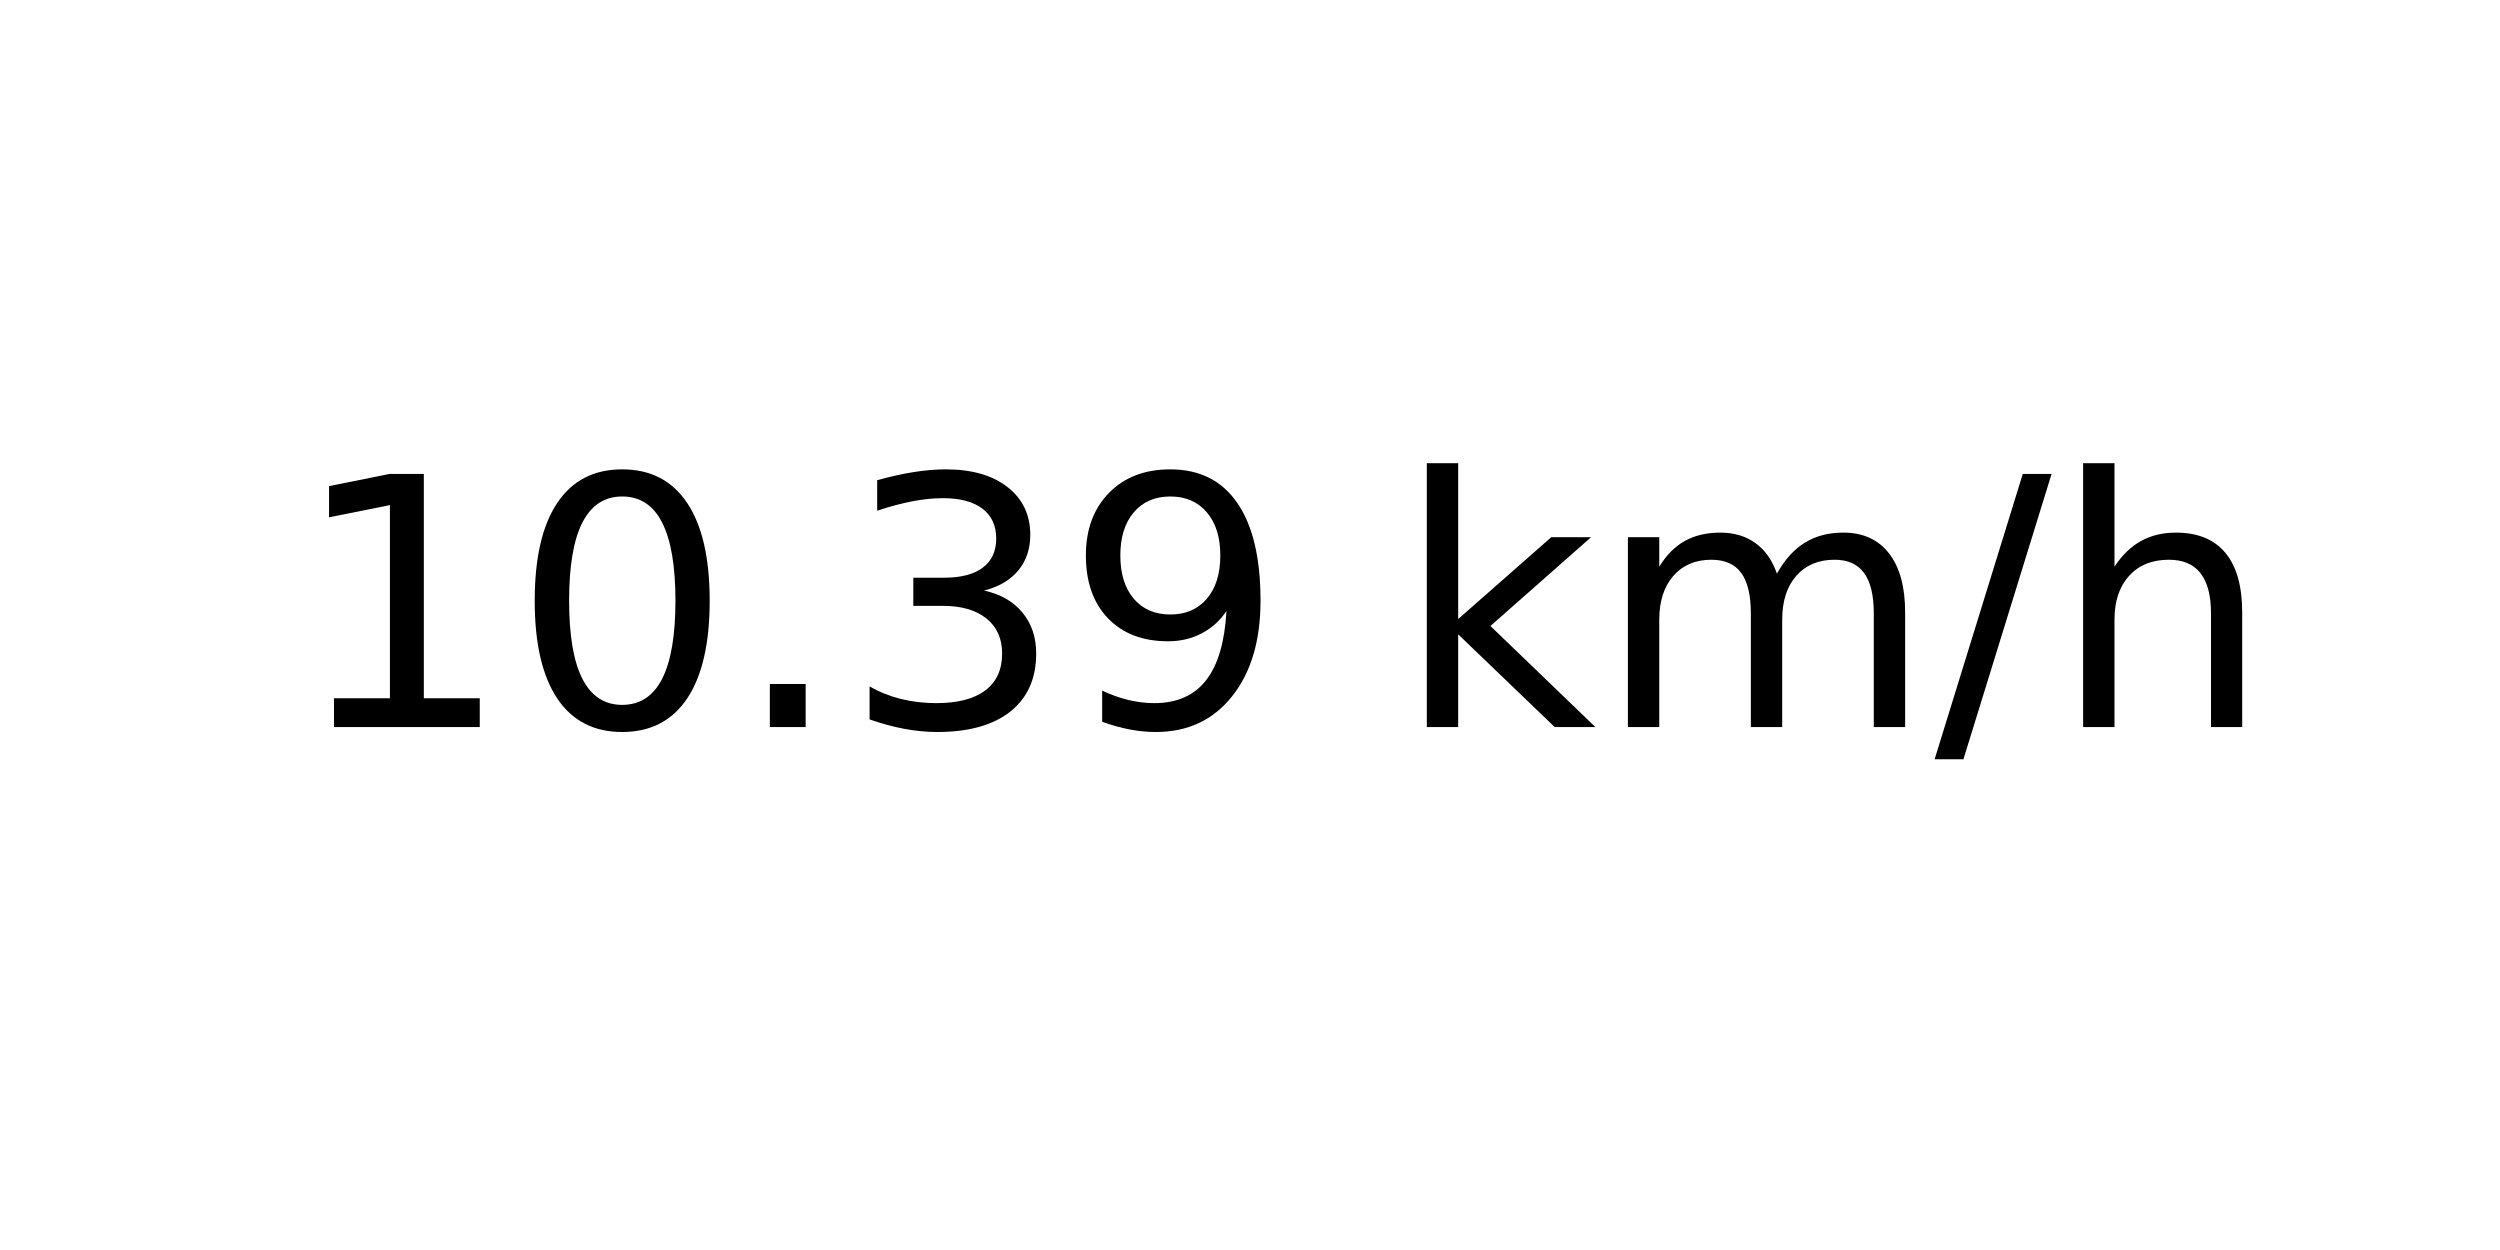
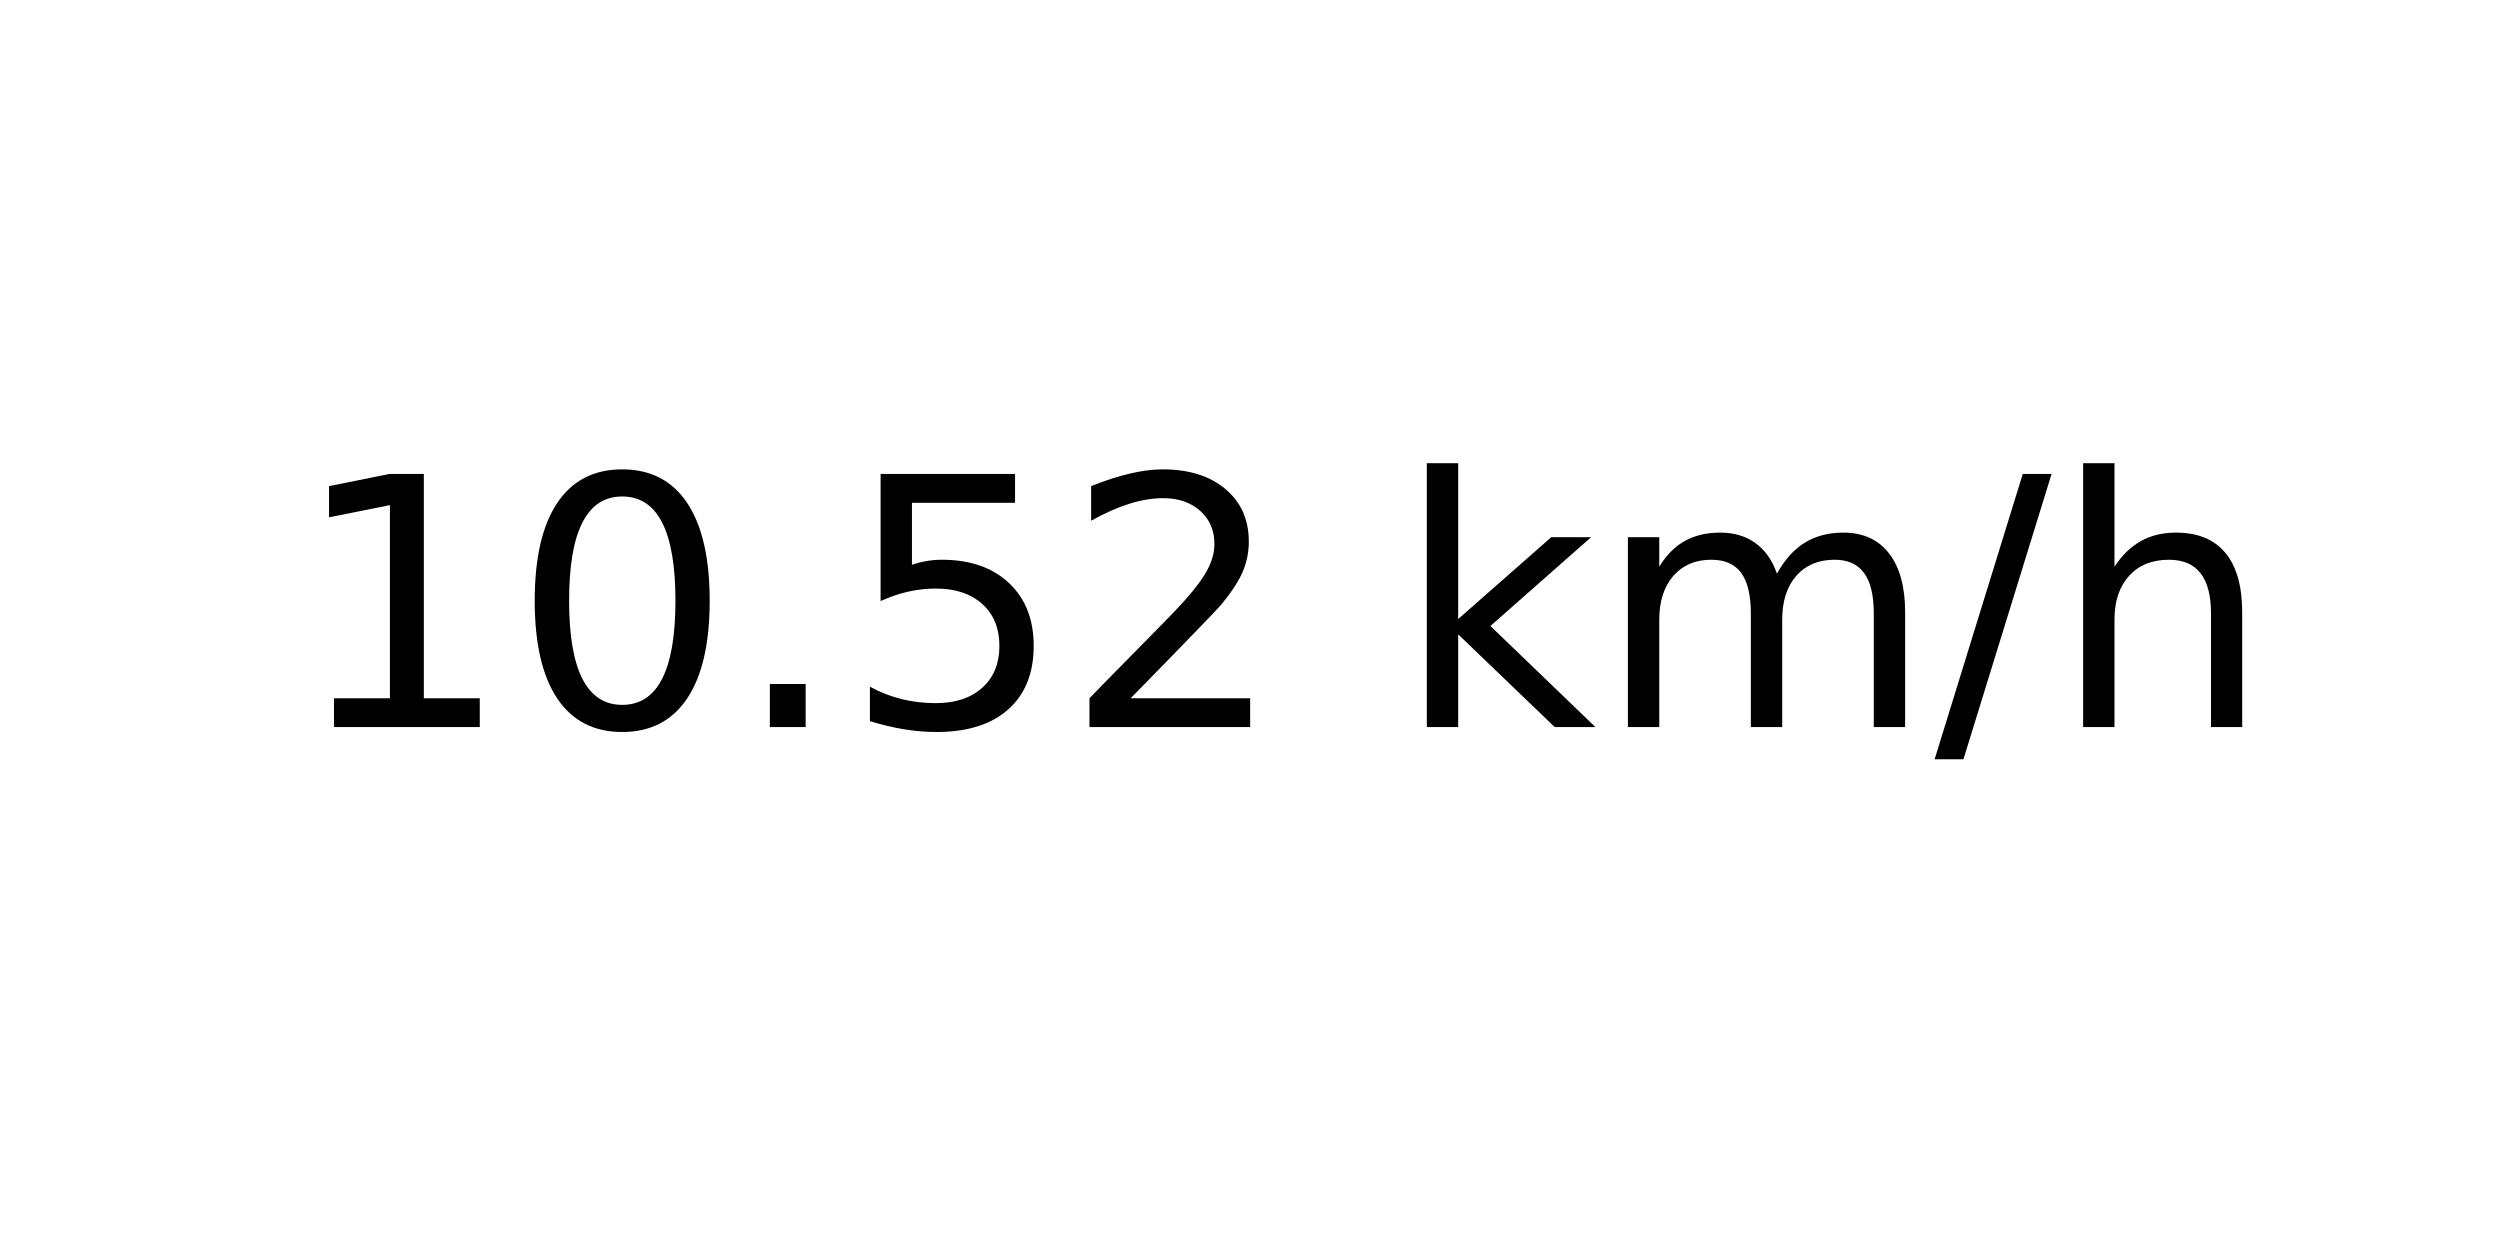
<svg xmlns="http://www.w3.org/2000/svg" xmlns:xlink="http://www.w3.org/1999/xlink" width="72pt" height="36pt" viewBox="0 0 72 36" version="1.1">
  <defs>
    <style type="text/css">*{stroke-linejoin: round; stroke-linecap: butt}</style>
  </defs>
  <g id="figure_1">
    <g id="axes_1">
      <g id="text_1">
        <g transform="translate(8.378125 20.93937) scale(0.1 -0.1)">
          <defs>
            <path id="DejaVuSans-31" d="M 794 531  L 1825 531  L 1825 4091  L 703 3866  L 703 4441  L 1819 4666  L 2450 4666  L 2450 531  L 3481 531  L 3481 0  L 794 0  L 794 531  z " transform="scale(0.015625)" />
            <path id="DejaVuSans-30" d="M 2034 4250  Q 1547 4250 1301 3770  Q 1056 3291 1056 2328  Q 1056 1369 1301 889  Q 1547 409 2034 409  Q 2525 409 2770 889  Q 3016 1369 3016 2328  Q 3016 3291 2770 3770  Q 2525 4250 2034 4250  z M 2034 4750  Q 2819 4750 3233 4129  Q 3647 3509 3647 2328  Q 3647 1150 3233 529  Q 2819 -91 2034 -91  Q 1250 -91 836 529  Q 422 1150 422 2328  Q 422 3509 836 4129  Q 1250 4750 2034 4750  z " transform="scale(0.015625)" />
            <path id="DejaVuSans-2e" d="M 684 794  L 1344 794  L 1344 0  L 684 0  L 684 794  z " transform="scale(0.015625)" />
-             <path id="DejaVuSans-33" d="M 2597 2516  Q 3050 2419 3304 2112  Q 3559 1806 3559 1356  Q 3559 666 3084 287  Q 2609 -91 1734 -91  Q 1441 -91 1130 -33  Q 819 25 488 141  L 488 750  Q 750 597 1062 519  Q 1375 441 1716 441  Q 2309 441 2620 675  Q 2931 909 2931 1356  Q 2931 1769 2642 2001  Q 2353 2234 1838 2234  L 1294 2234  L 1294 2753  L 1863 2753  Q 2328 2753 2575 2939  Q 2822 3125 2822 3475  Q 2822 3834 2567 4026  Q 2313 4219 1838 4219  Q 1578 4219 1281 4162  Q 984 4106 628 3988  L 628 4550  Q 988 4650 1302 4700  Q 1616 4750 1894 4750  Q 2613 4750 3031 4423  Q 3450 4097 3450 3541  Q 3450 3153 3228 2886  Q 3006 2619 2597 2516  z " transform="scale(0.015625)" />
-             <path id="DejaVuSans-39" d="M 703 97  L 703 672  Q 941 559 1184 500  Q 1428 441 1663 441  Q 2288 441 2617 861  Q 2947 1281 2994 2138  Q 2813 1869 2534 1725  Q 2256 1581 1919 1581  Q 1219 1581 811 2004  Q 403 2428 403 3163  Q 403 3881 828 4315  Q 1253 4750 1959 4750  Q 2769 4750 3195 4129  Q 3622 3509 3622 2328  Q 3622 1225 3098 567  Q 2575 -91 1691 -91  Q 1453 -91 1209 -44  Q 966 3 703 97  z M 1959 2075  Q 2384 2075 2632 2365  Q 2881 2656 2881 3163  Q 2881 3666 2632 3958  Q 2384 4250 1959 4250  Q 1534 4250 1286 3958  Q 1038 3666 1038 3163  Q 1038 2656 1286 2365  Q 1534 2075 1959 2075  z " transform="scale(0.015625)" />
+             <path id="DejaVuSans-35" d="M 691 4666  L 3169 4666  L 3169 4134  L 1269 4134  L 1269 2991  Q 1406 3038 1543 3061  Q 1681 3084 1819 3084  Q 2600 3084 3056 2656  Q 3513 2228 3513 1497  Q 3513 744 3044 326  Q 2575 -91 1722 -91  Q 1428 -91 1123 -41  Q 819 9 494 109  L 494 744  Q 775 591 1075 516  Q 1375 441 1709 441  Q 2250 441 2565 725  Q 2881 1009 2881 1497  Q 2881 1984 2565 2268  Q 2250 2553 1709 2553  Q 1456 2553 1204 2497  Q 953 2441 691 2322  L 691 4666  z " transform="scale(0.015625)" />
+             <path id="DejaVuSans-32" d="M 1228 531  L 3431 531  L 3431 0  L 469 0  L 469 531  Q 828 903 1448 1529  Q 2069 2156 2228 2338  Q 2531 2678 2651 2914  Q 2772 3150 2772 3378  Q 2772 3750 2511 3984  Q 2250 4219 1831 4219  Q 1534 4219 1204 4116  Q 875 4013 500 3803  L 500 4441  Q 881 4594 1212 4672  Q 1544 4750 1819 4750  Q 2544 4750 2975 4387  Q 3406 4025 3406 3419  Q 3406 3131 3298 2873  Q 3191 2616 2906 2266  Q 2828 2175 2409 1742  Q 1991 1309 1228 531  z " transform="scale(0.015625)" />
            <path id="DejaVuSans-20" transform="scale(0.015625)" />
            <path id="DejaVuSans-6b" d="M 581 4863  L 1159 4863  L 1159 1991  L 2875 3500  L 3609 3500  L 1753 1863  L 3688 0  L 2938 0  L 1159 1709  L 1159 0  L 581 0  L 581 4863  z " transform="scale(0.015625)" />
            <path id="DejaVuSans-6d" d="M 3328 2828  Q 3544 3216 3844 3400  Q 4144 3584 4550 3584  Q 5097 3584 5394 3201  Q 5691 2819 5691 2113  L 5691 0  L 5113 0  L 5113 2094  Q 5113 2597 4934 2840  Q 4756 3084 4391 3084  Q 3944 3084 3684 2787  Q 3425 2491 3425 1978  L 3425 0  L 2847 0  L 2847 2094  Q 2847 2600 2669 2842  Q 2491 3084 2119 3084  Q 1678 3084 1418 2786  Q 1159 2488 1159 1978  L 1159 0  L 581 0  L 581 3500  L 1159 3500  L 1159 2956  Q 1356 3278 1631 3431  Q 1906 3584 2284 3584  Q 2666 3584 2933 3390  Q 3200 3197 3328 2828  z " transform="scale(0.015625)" />
            <path id="DejaVuSans-2f" d="M 1625 4666  L 2156 4666  L 531 -594  L 0 -594  L 1625 4666  z " transform="scale(0.015625)" />
            <path id="DejaVuSans-68" d="M 3513 2113  L 3513 0  L 2938 0  L 2938 2094  Q 2938 2591 2744 2837  Q 2550 3084 2163 3084  Q 1697 3084 1428 2787  Q 1159 2491 1159 1978  L 1159 0  L 581 0  L 581 4863  L 1159 4863  L 1159 2956  Q 1366 3272 1645 3428  Q 1925 3584 2291 3584  Q 2894 3584 3203 3211  Q 3513 2838 3513 2113  z " transform="scale(0.015625)" />
          </defs>
          <use xlink:href="#DejaVuSans-31" />
          <use xlink:href="#DejaVuSans-30" x="63.623" />
          <use xlink:href="#DejaVuSans-2e" x="127.246" />
-           <use xlink:href="#DejaVuSans-33" x="159.033" />
-           <use xlink:href="#DejaVuSans-39" x="222.656" />
+           <use xlink:href="#DejaVuSans-35" x="159.033" />
+           <use xlink:href="#DejaVuSans-32" x="222.656" />
          <use xlink:href="#DejaVuSans-20" x="286.279" />
          <use xlink:href="#DejaVuSans-6b" x="318.066" />
          <use xlink:href="#DejaVuSans-6d" x="375.977" />
          <use xlink:href="#DejaVuSans-2f" x="473.389" />
          <use xlink:href="#DejaVuSans-68" x="507.08" />
        </g>
      </g>
    </g>
  </g>
</svg>
